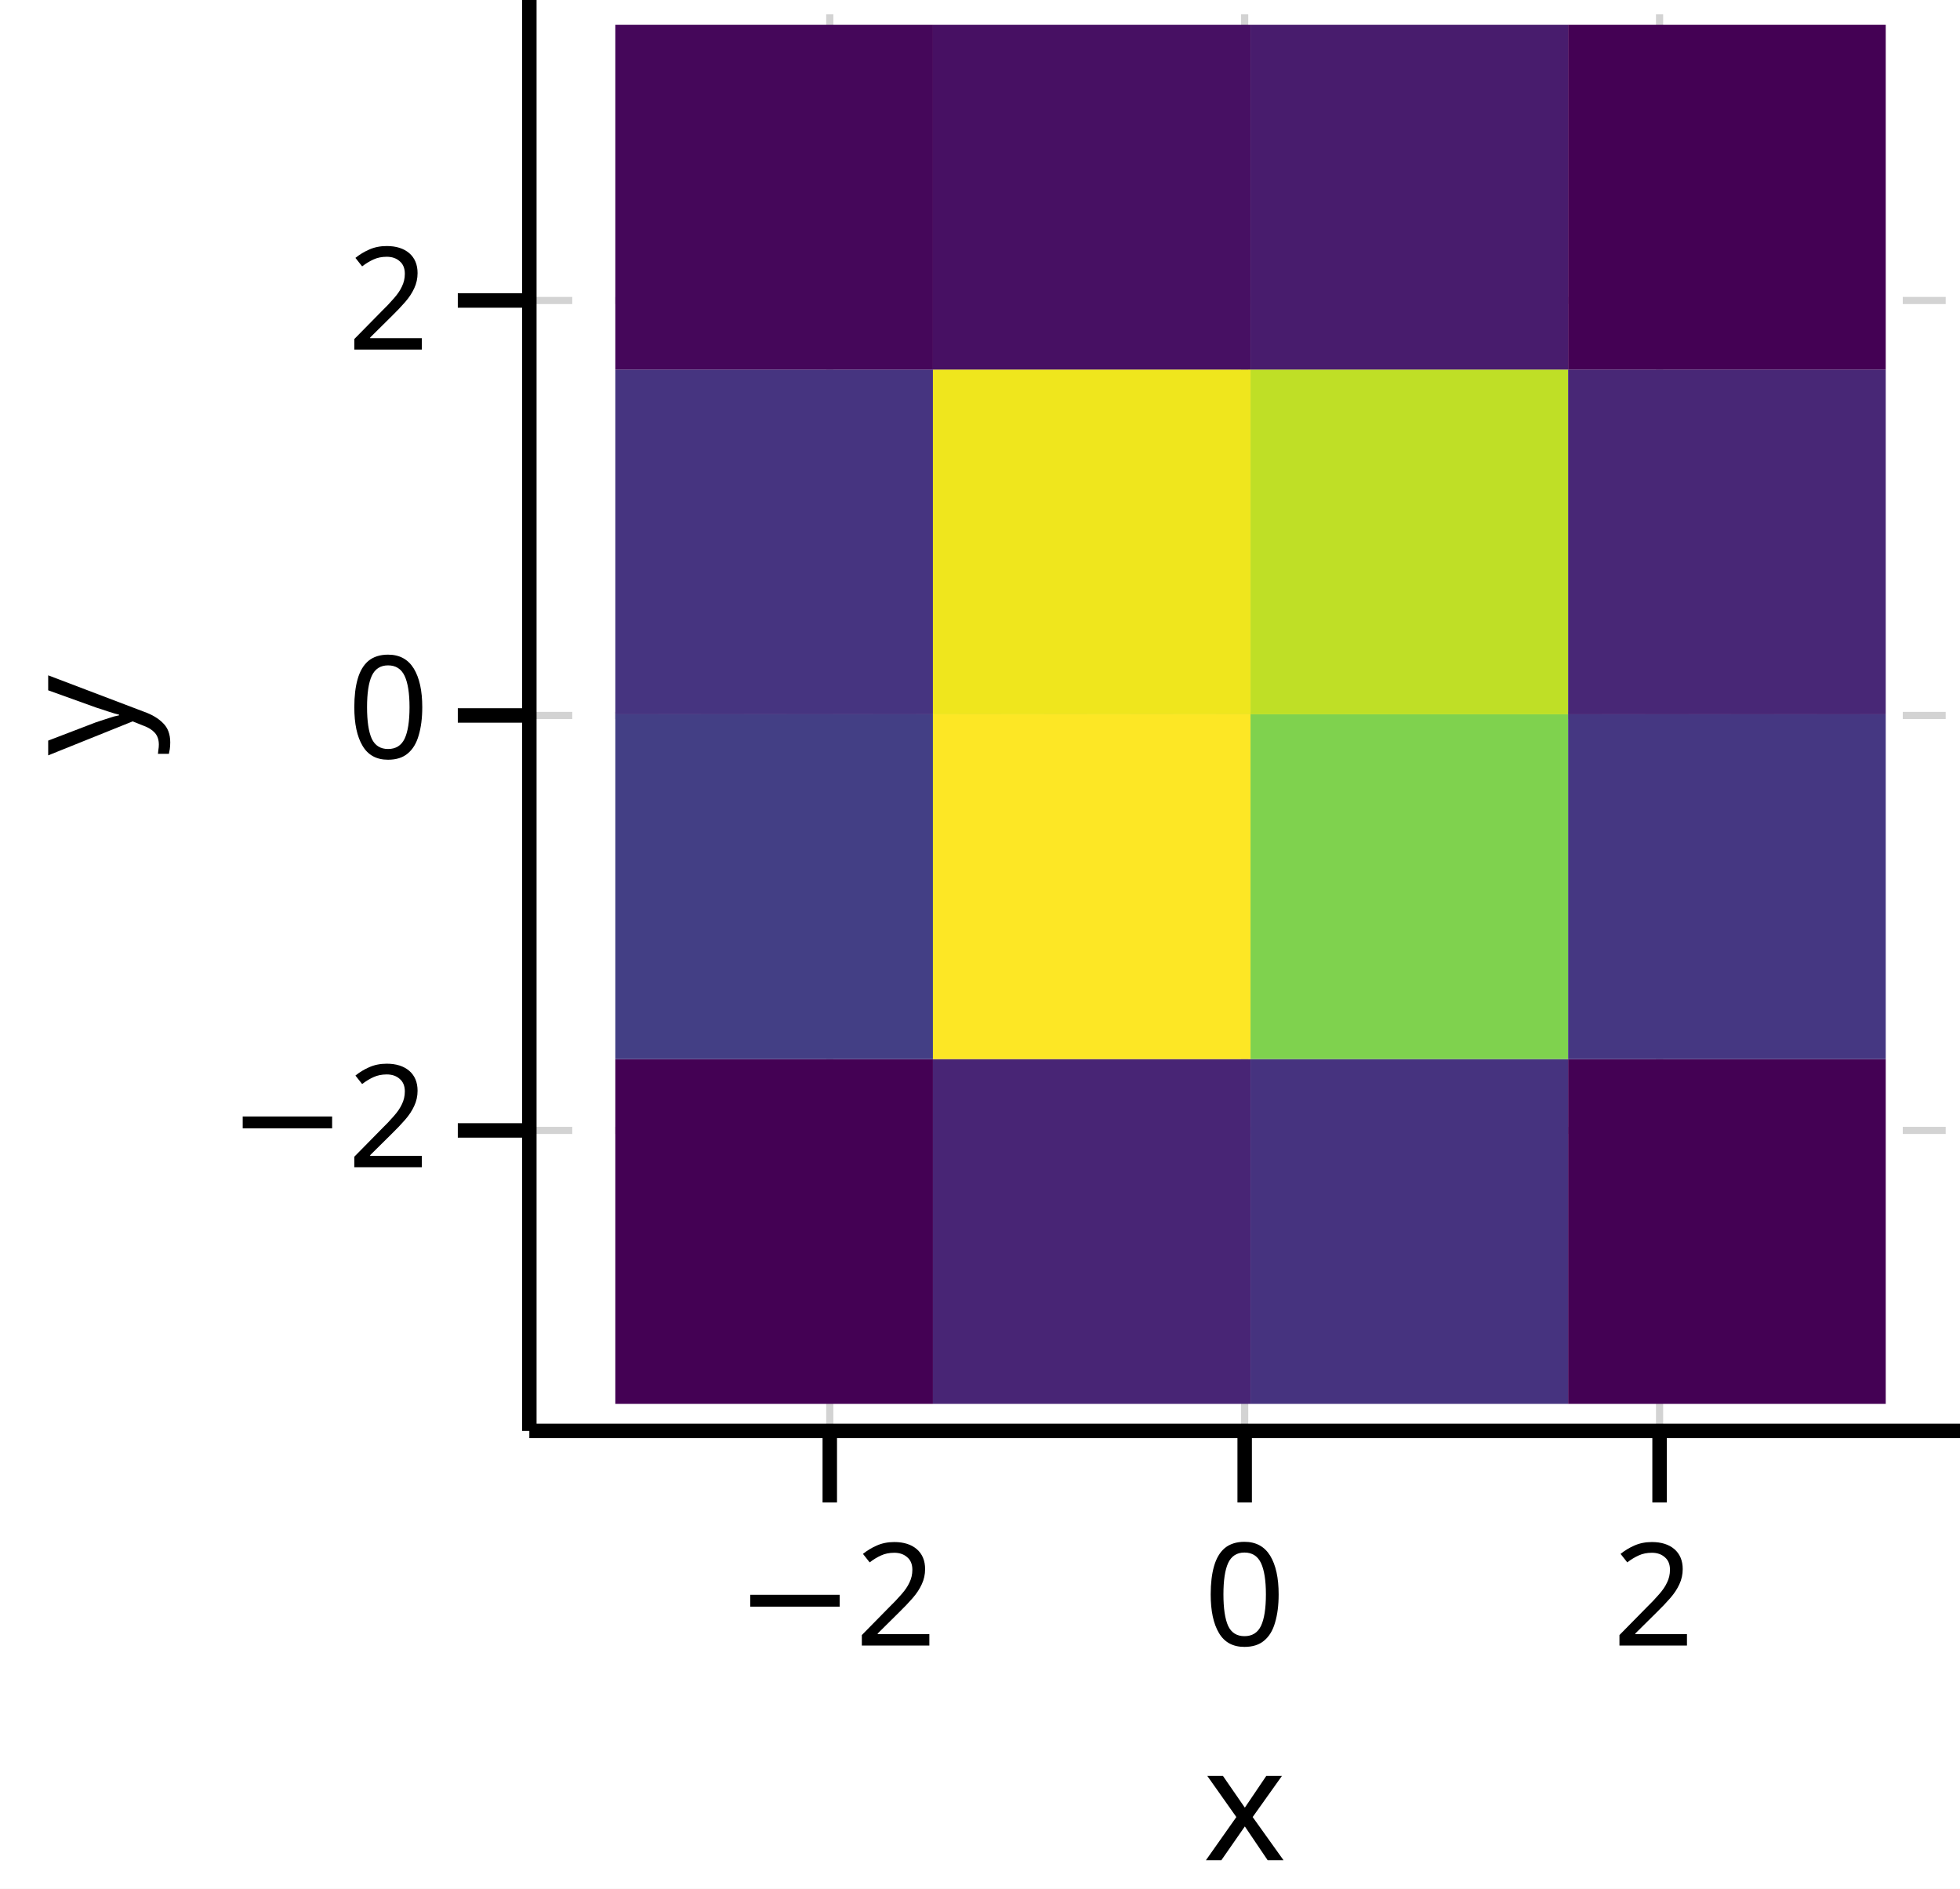
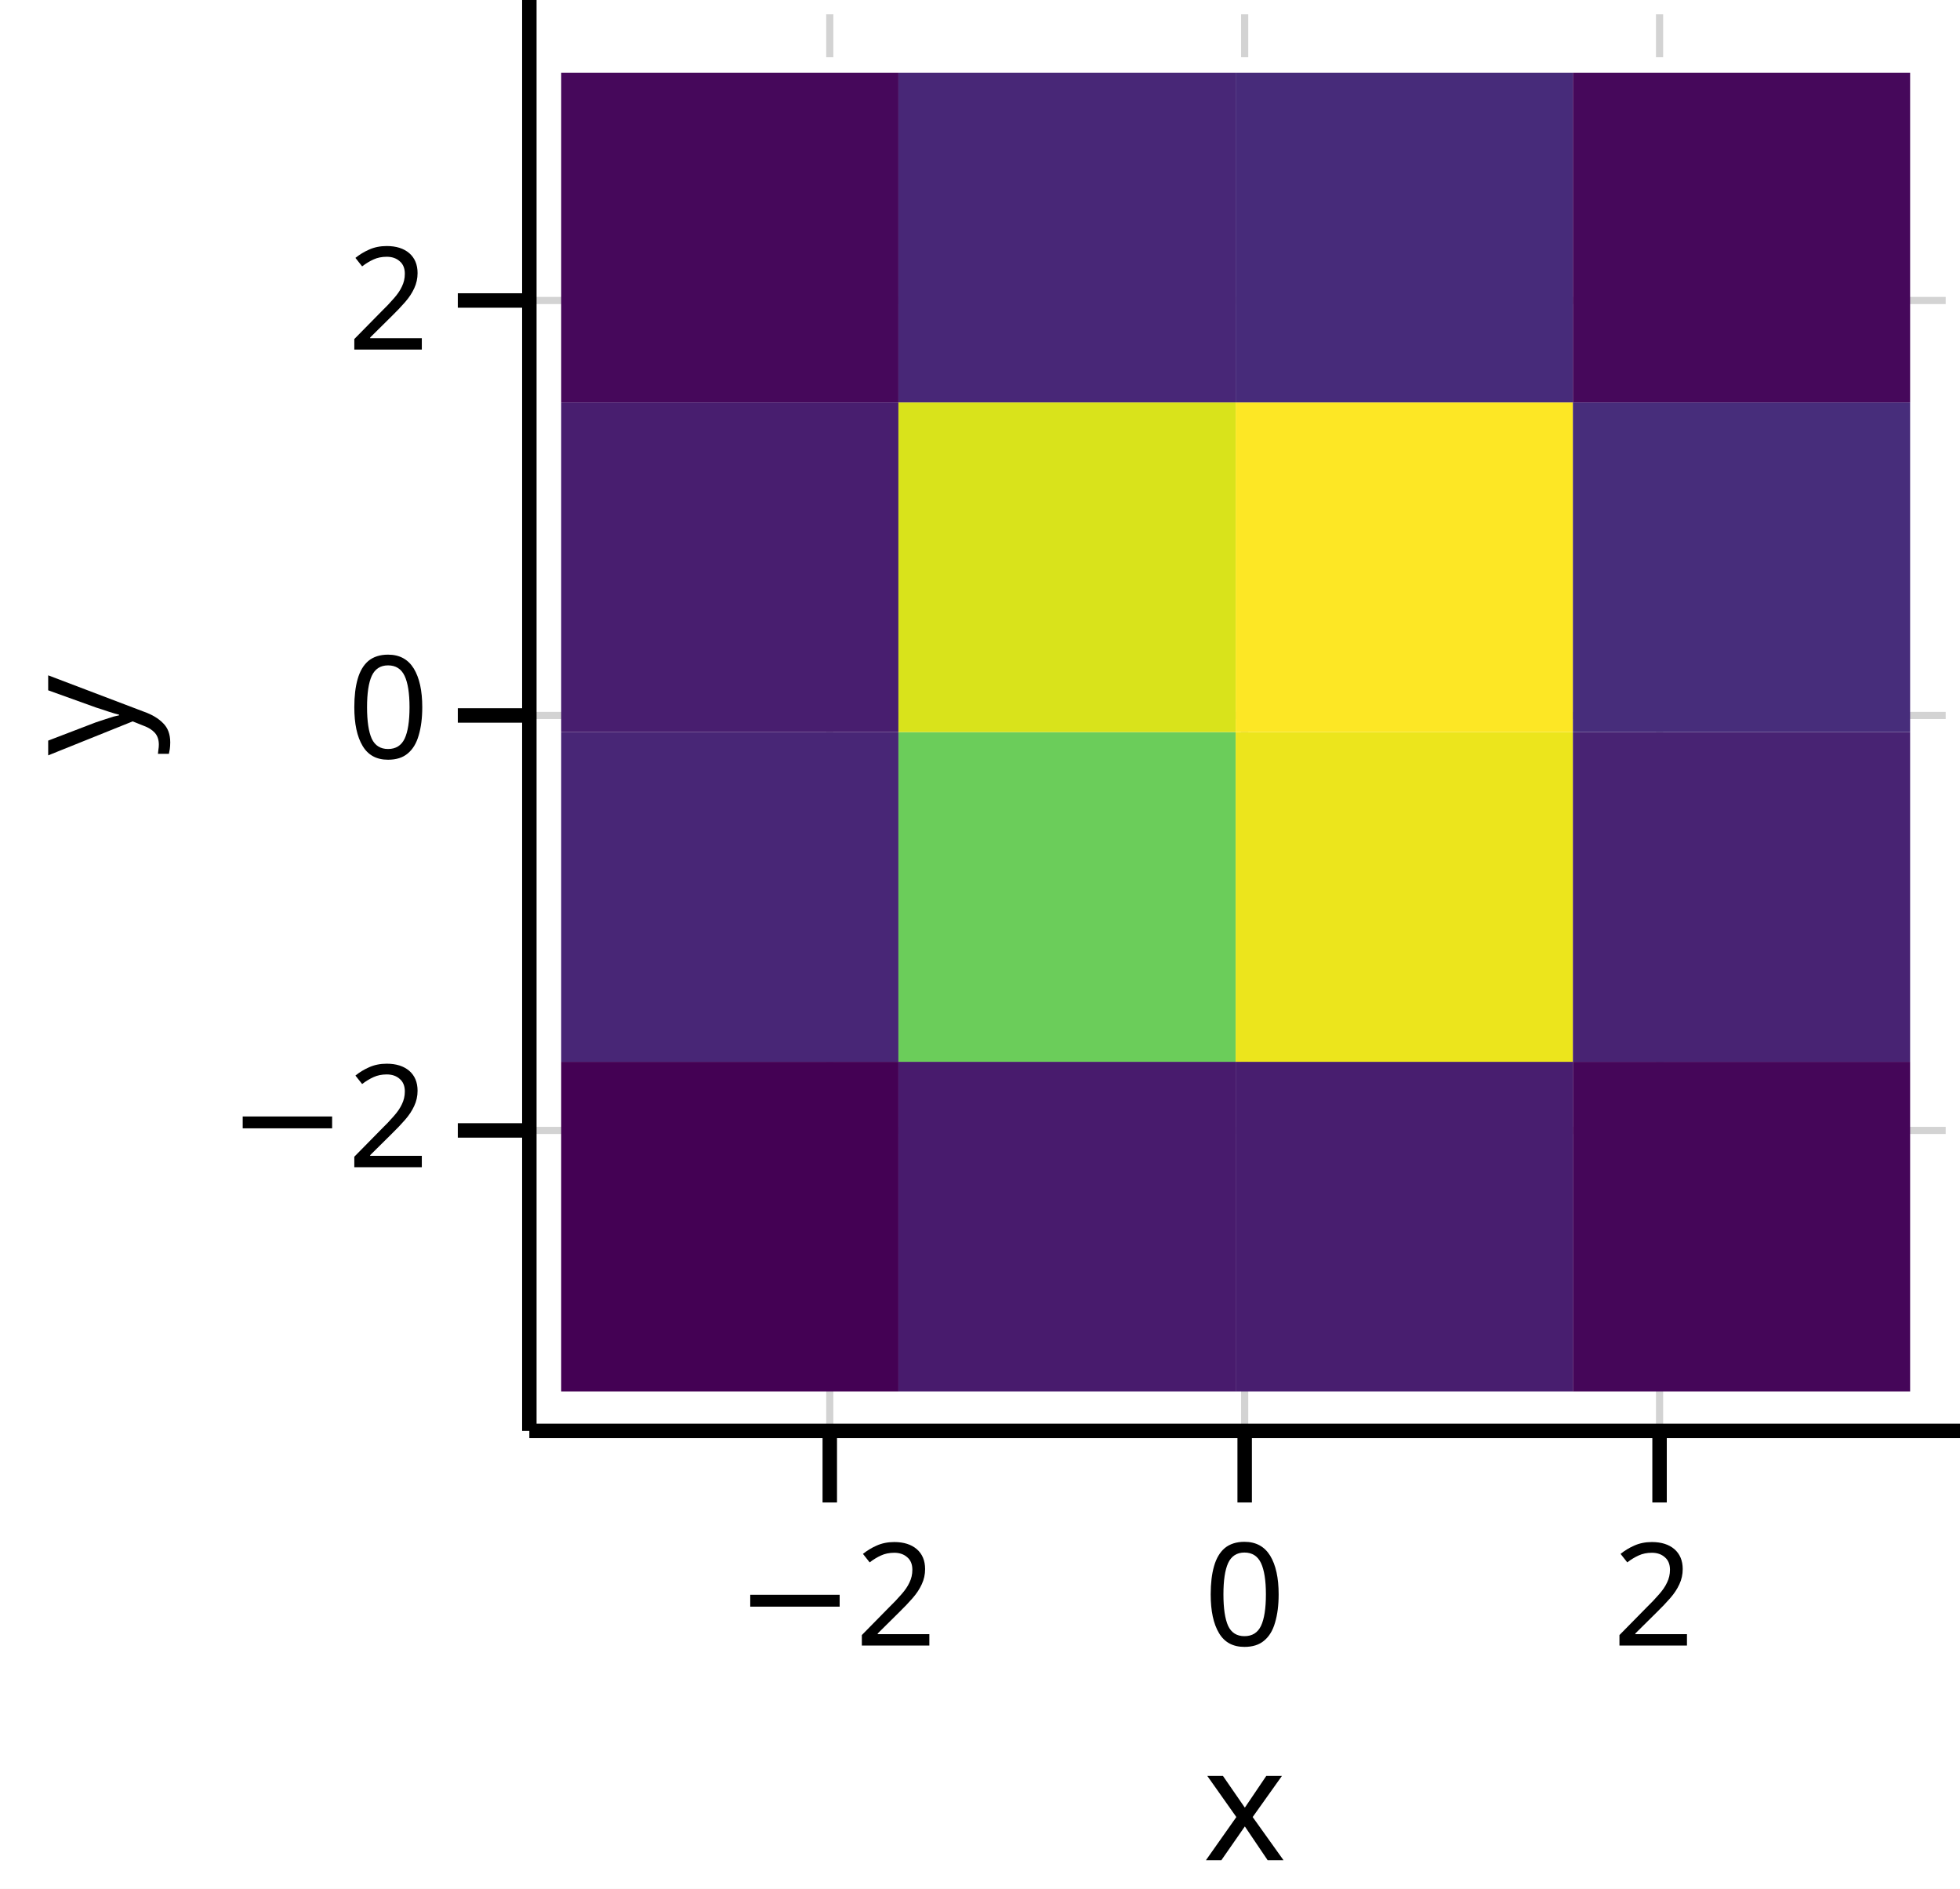
<svg xmlns="http://www.w3.org/2000/svg" version="1.1" class="marks" width="137" height="132" viewBox="0 0 137 132">
  <rect width="137" height="132" fill="white" />
  <g fill="none" stroke-miterlimit="10" transform="translate(37,0)">
    <g class="mark-group role-frame root" role="graphics-object" aria-roledescription="group mark container">
      <g transform="translate(0,0)">
        <path class="background" aria-hidden="true" d="M0,0h100v100h-100Z" />
        <g>
          <g class="mark-group role-axis" role="graphics-symbol" aria-roledescription="axis" aria-label="X-axis titled 'x' for a linear scale with values from −4 to 4">
            <g transform="translate(0,100)">
              <path class="background" aria-hidden="true" d="M0,0h0v0h0Z" pointer-events="none" />
              <g>
                <g class="mark-rule role-axis-grid" pointer-events="none">
                  <line transform="translate(21,0)" x2="0" y2="-100" stroke="lightgray" stroke-width="0.5" stroke-dasharray="3" opacity="1" />
                  <line transform="translate(50,0)" x2="0" y2="-100" stroke="lightgray" stroke-width="0.5" stroke-dasharray="3" opacity="1" />
                  <line transform="translate(79,0)" x2="0" y2="-100" stroke="lightgray" stroke-width="0.5" stroke-dasharray="3" opacity="1" />
                </g>
                <g class="mark-rule role-axis-tick" pointer-events="none">
                  <line transform="translate(21,0)" x2="0" y2="5" stroke="black" stroke-width="1.01" opacity="1" />
                  <line transform="translate(50,0)" x2="0" y2="5" stroke="black" stroke-width="1.01" opacity="1" />
                  <line transform="translate(79,0)" x2="0" y2="5" stroke="black" stroke-width="1.01" opacity="1" />
                </g>
                <g class="mark-text role-axis-label" pointer-events="none">
                  <text text-anchor="middle" transform="translate(21.42857,15)" font-family="sans-serif" font-size="10px" font-style="normal" font-weight="400" fill="black" opacity="1">−2</text>
                  <text text-anchor="middle" transform="translate(50,15)" font-family="sans-serif" font-size="10px" font-style="normal" font-weight="400" fill="black" opacity="1">0</text>
                  <text text-anchor="middle" transform="translate(78.57143,15)" font-family="sans-serif" font-size="10px" font-style="normal" font-weight="400" fill="black" opacity="1">2</text>
                </g>
                <g class="mark-rule role-axis-domain" pointer-events="none">
                  <line transform="translate(0,0)" x2="100" y2="0" stroke="black" stroke-width="1.01" opacity="1" />
                </g>
                <g class="mark-text role-axis-title" pointer-events="none">
                  <text text-anchor="middle" transform="translate(50,30)" font-family="sans-serif" font-size="11px" font-style="normal" font-weight="400" fill="black" opacity="1">x</text>
                </g>
              </g>
              <path class="foreground" aria-hidden="true" d="" pointer-events="none" display="none" />
            </g>
          </g>
          <g class="mark-group role-axis" role="graphics-symbol" aria-roledescription="axis" aria-label="Y-axis titled 'y' for a linear scale with values from −4 to 4">
            <g transform="translate(0,0)">
              <path class="background" aria-hidden="true" d="M0,0h0v0h0Z" pointer-events="none" />
              <g>
                <g class="mark-rule role-axis-grid" pointer-events="none">
                  <line transform="translate(0,79)" x2="100" y2="0" stroke="lightgray" stroke-width="0.5" stroke-dasharray="3" opacity="1" />
                  <line transform="translate(0,50)" x2="100" y2="0" stroke="lightgray" stroke-width="0.5" stroke-dasharray="3" opacity="1" />
                  <line transform="translate(0,21)" x2="100" y2="0" stroke="lightgray" stroke-width="0.5" stroke-dasharray="3" opacity="1" />
                </g>
                <g class="mark-rule role-axis-tick" pointer-events="none">
                  <line transform="translate(0,79)" x2="-5" y2="0" stroke="black" stroke-width="1.01" opacity="1" />
                  <line transform="translate(0,50)" x2="-5" y2="0" stroke="black" stroke-width="1.01" opacity="1" />
                  <line transform="translate(0,21)" x2="-5" y2="0" stroke="black" stroke-width="1.01" opacity="1" />
                </g>
                <g class="mark-text role-axis-label" pointer-events="none">
                  <text text-anchor="end" transform="translate(-7,81.57143)" font-family="sans-serif" font-size="10px" font-style="normal" font-weight="400" fill="black" opacity="1">−2</text>
                  <text text-anchor="end" transform="translate(-7,53)" font-family="sans-serif" font-size="10px" font-style="normal" font-weight="400" fill="black" opacity="1">0</text>
                  <text text-anchor="end" transform="translate(-7,24.42857)" font-family="sans-serif" font-size="10px" font-style="normal" font-weight="400" fill="black" opacity="1">2</text>
                </g>
                <g class="mark-rule role-axis-domain" pointer-events="none">
                  <line transform="translate(0,100)" x2="0" y2="-100" stroke="black" stroke-width="1.01" opacity="1" />
                </g>
                <g class="mark-text role-axis-title" pointer-events="none">
                  <text text-anchor="middle" transform="translate(-25.74121,50) rotate(-90) translate(0,-2)" font-family="sans-serif" font-size="11px" font-style="normal" font-weight="400" fill="black" opacity="1">y</text>
                </g>
              </g>
              <path class="foreground" aria-hidden="true" d="" pointer-events="none" display="none" />
            </g>
          </g>
          <g class="mark-group role-scope" clip-path="url(#clip1)" role="graphics-object" aria-roledescription="group mark container">
            <g transform="translate(0,0)">
              <path class="background" aria-hidden="true" d="M0,0h0v0h0Z" />
              <g>
                <g class="mark-rect role-mark" role="graphics-symbol" aria-roledescription="rect mark container">
-                   <path d="M6.01,74.014h22.2v24.093h-22.2Z" fill="rgb(68, 1, 84)" opacity="1" />
-                   <path d="M28.21,74.014h22.2v24.093h-22.2Z" fill="rgb(72, 37, 117)" opacity="1" />
-                   <path d="M50.409,74.014h22.2v24.093h-22.2Z" fill="rgb(70, 51, 127)" opacity="1" />
-                   <path d="M72.609,74.014h22.2v24.093h-22.2Z" fill="rgb(68, 1, 84)" opacity="1" />
-                   <path d="M6.01,49.921h22.2v24.093h-22.2Z" fill="rgb(67, 63, 133)" opacity="1" />
-                   <path d="M28.21,49.921h22.2v24.093h-22.2Z" fill="rgb(253, 231, 37)" opacity="1" />
-                   <path d="M50.409,49.921h22.2v24.093h-22.2Z" fill="rgb(127, 210, 78)" opacity="1" />
-                   <path d="M72.609,49.921h22.2v24.093h-22.2Z" fill="rgb(69, 55, 130)" opacity="1" />
-                   <path d="M6.01,25.827h22.2v24.093h-22.2Z" fill="rgb(70, 52, 128)" opacity="1" />
-                   <path d="M28.21,25.827h22.2v24.093h-22.2Z" fill="rgb(239, 230, 29)" opacity="1" />
-                   <path d="M50.409,25.827h22.2v24.093h-22.2Z" fill="rgb(191, 223, 38)" opacity="1" />
-                   <path d="M72.609,25.827h22.2v24.093h-22.2Z" fill="rgb(72, 39, 118)" opacity="1" />
-                   <path d="M6.01,1.734h22.2v24.093h-22.2Z" fill="rgb(69, 7, 90)" opacity="1" />
-                   <path d="M28.21,1.734h22.2v24.093h-22.2Z" fill="rgb(71, 16, 99)" opacity="1" />
-                   <path d="M50.409,1.734h22.2v24.093h-22.2Z" fill="rgb(72, 28, 109)" opacity="1" />
-                   <path d="M72.609,1.734h22.2v24.093h-22.2Z" fill="rgb(68, 1, 84)" opacity="1" />
+                   <path d="M2.226,74.203h23.572v23.04h-23.572Z" fill="rgb(68, 1, 84)" opacity="1" />
+                   <path d="M25.798,74.203h23.572v23.04h-23.572Z" fill="rgb(72, 27, 109)" opacity="1" />
+                   <path d="M49.37,74.203h23.572v23.04h-23.572Z" fill="rgb(72, 30, 111)" opacity="1" />
+                   <path d="M72.942,74.203h23.572v23.04h-23.572Z" fill="rgb(69, 6, 89)" opacity="1" />
+                   <path d="M2.226,51.163h23.572v23.04h-23.572Z" fill="rgb(72, 38, 118)" opacity="1" />
+                   <path d="M25.798,51.163h23.572v23.04h-23.572Z" fill="rgb(107, 205, 90)" opacity="1" />
+                   <path d="M49.37,51.163h23.572v23.04h-23.572Z" fill="rgb(236, 229, 28)" opacity="1" />
+                   <path d="M72.942,51.163h23.572v23.04h-23.572Z" fill="rgb(72, 35, 115)" opacity="1" />
+                   <path d="M2.226,28.122h23.572v23.04h-23.572Z" fill="rgb(72, 30, 111)" opacity="1" />
+                   <path d="M25.798,28.122h23.572v23.04h-23.572Z" fill="rgb(217, 227, 27)" opacity="1" />
+                   <path d="M49.37,28.122h23.572v23.04h-23.572Z" fill="rgb(253, 231, 37)" opacity="1" />
+                   <path d="M72.942,28.122h23.572v23.04h-23.572Z" fill="rgb(71, 45, 123)" opacity="1" />
+                   <path d="M2.226,5.082h23.572v23.04h-23.572Z" fill="rgb(70, 8, 91)" opacity="1" />
+                   <path d="M25.798,5.082h23.572v23.04h-23.572Z" fill="rgb(72, 39, 119)" opacity="1" />
+                   <path d="M49.37,5.082h23.572v23.04h-23.572Z" fill="rgb(71, 43, 122)" opacity="1" />
+                   <path d="M72.942,5.082h23.572v23.04h-23.572Z" fill="rgb(70, 8, 91)" opacity="1" />
                </g>
              </g>
              <path class="foreground" aria-hidden="true" d="" display="none" />
            </g>
          </g>
        </g>
        <path class="foreground" aria-hidden="true" d="" display="none" />
      </g>
    </g>
  </g>
  <defs>
    <clipPath id="clip1">
      <rect x="0" y="0" width="100" height="100" />
    </clipPath>
  </defs>
</svg>
